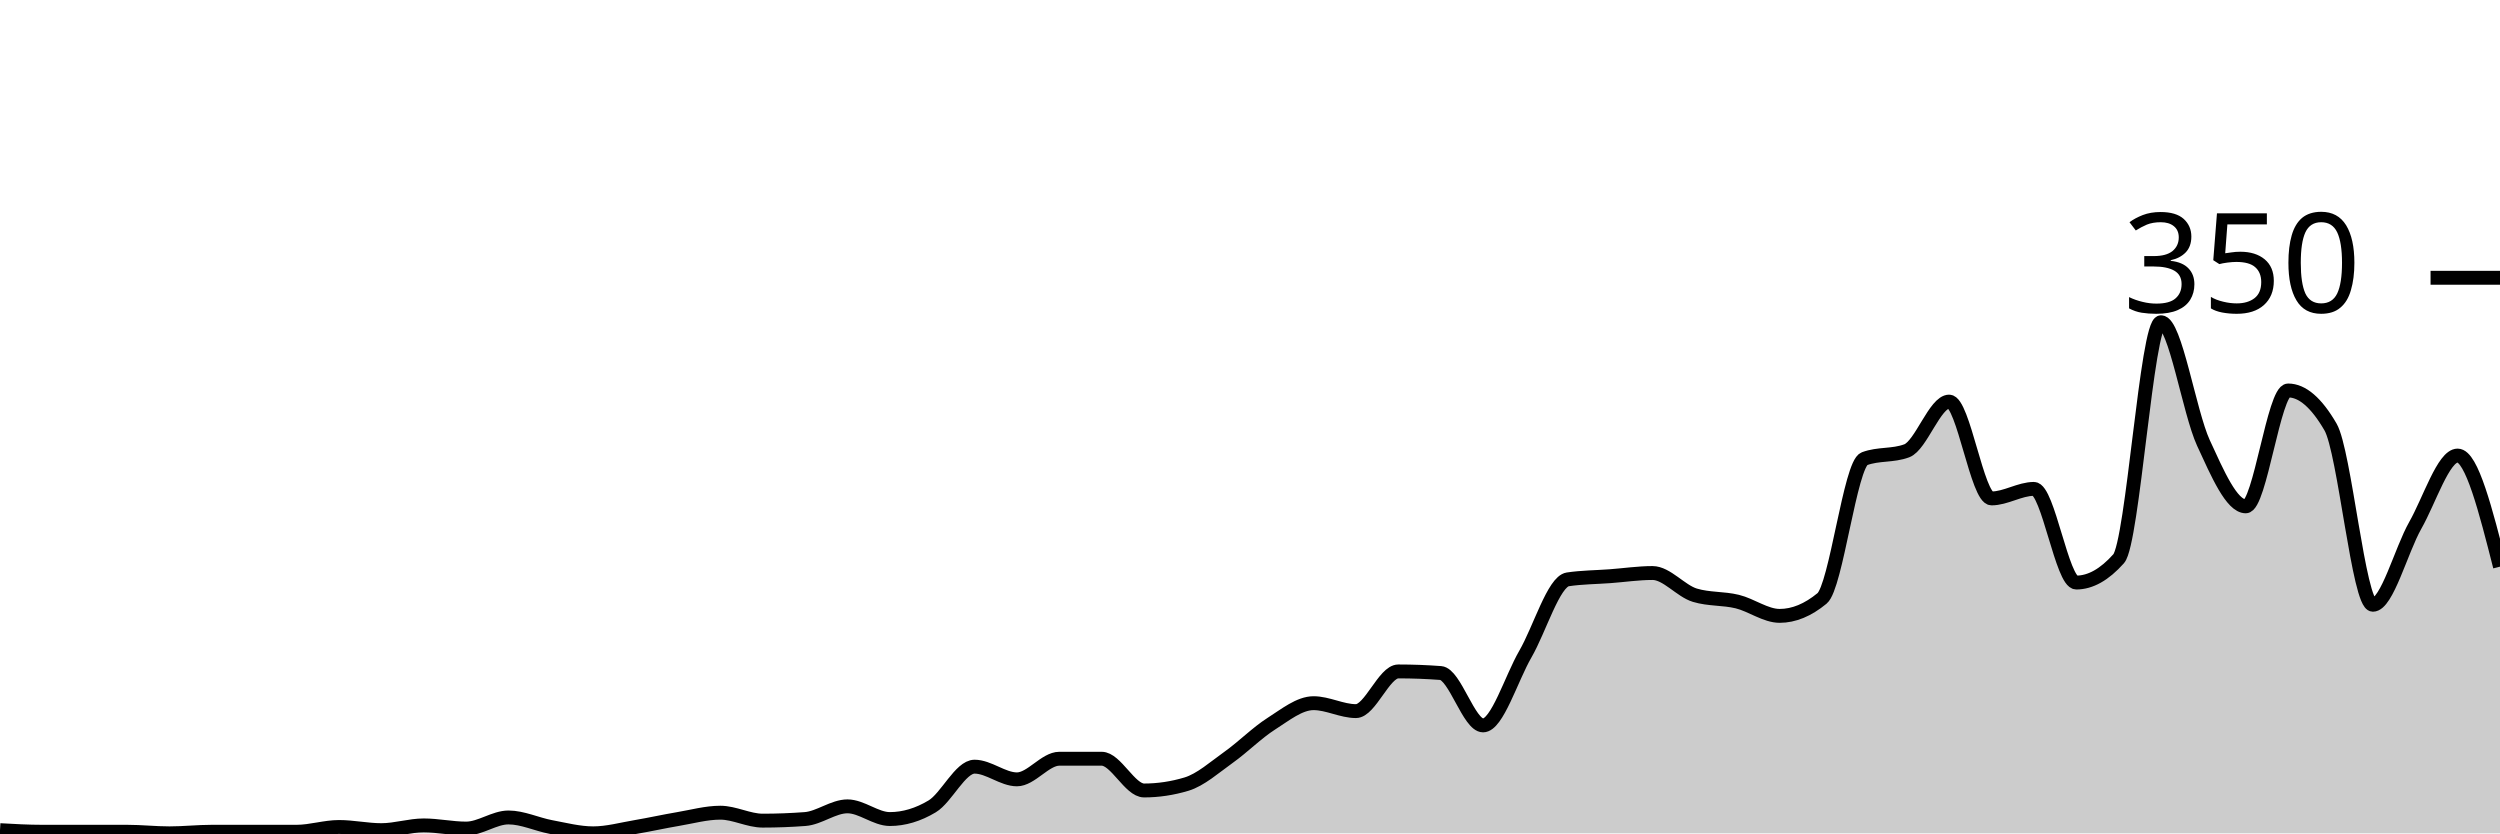
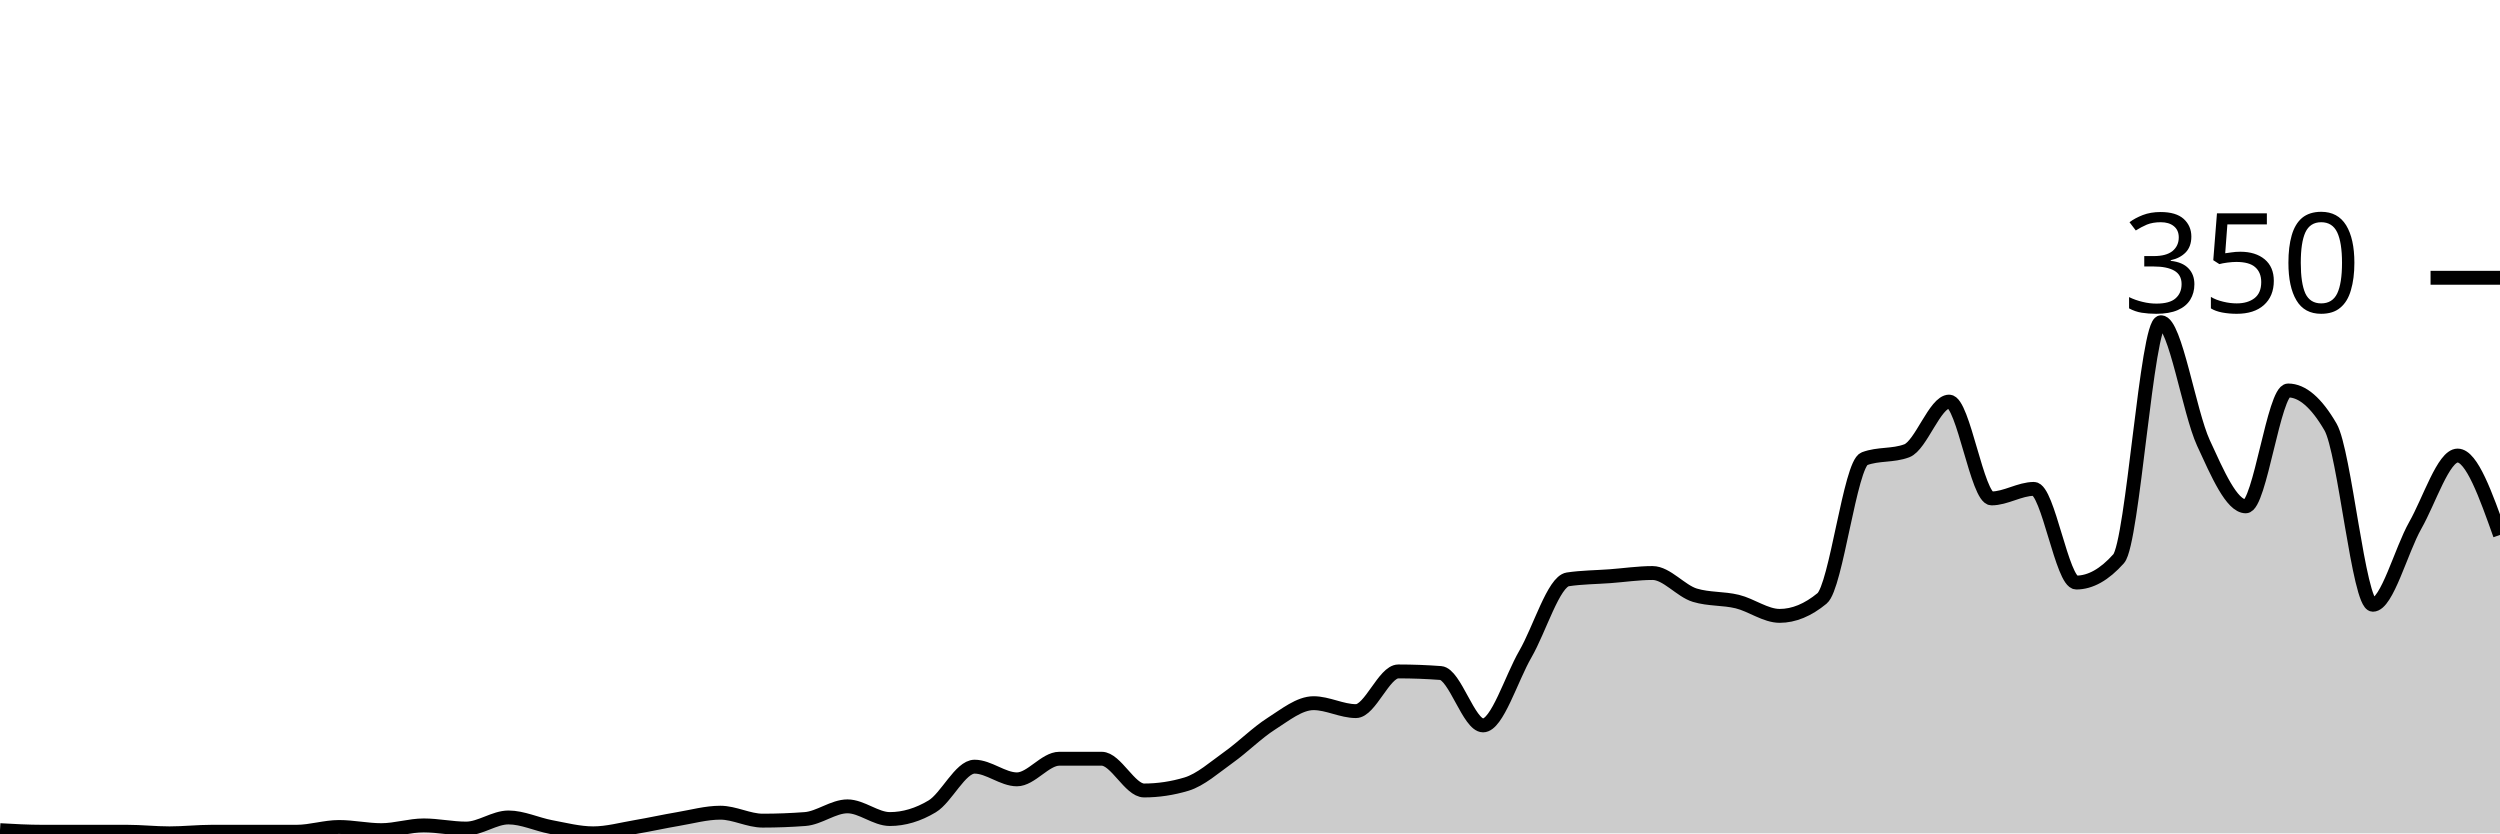
<svg xmlns="http://www.w3.org/2000/svg" viewBox="0 0 180 60">
  <g transform="translate(0,20)">
-     <path class="area" fill="rgba(0, 0, 0, 0.2)" d="M0,39.771C1.017,39.829,2.034,39.886,3.051,39.886C4.068,39.886,5.085,39.886,6.102,39.886C7.119,39.886,8.136,39.886,9.153,39.886C10.169,39.886,11.186,40,12.203,40C13.22,40,14.237,39.886,15.254,39.886C16.271,39.886,17.288,39.886,18.305,39.886C19.322,39.886,20.339,39.886,21.356,39.886C22.373,39.886,23.39,39.543,24.407,39.543C25.424,39.543,26.441,39.771,27.458,39.771C28.475,39.771,29.492,39.429,30.508,39.429C31.525,39.429,32.542,39.657,33.559,39.657C34.576,39.657,35.593,38.857,36.61,38.857C37.627,38.857,38.644,39.352,39.661,39.543C40.678,39.733,41.695,40,42.712,40C43.729,40,44.746,39.714,45.763,39.543C46.78,39.371,47.797,39.143,48.814,38.971C49.831,38.8,50.847,38.514,51.864,38.514C52.881,38.514,53.898,39.086,54.915,39.086C55.932,39.086,56.949,39.048,57.966,38.971C58.983,38.895,60,38.057,61.017,38.057C62.034,38.057,63.051,38.971,64.068,38.971C65.085,38.971,66.102,38.667,67.119,38.057C68.136,37.448,69.153,35.2,70.169,35.2C71.186,35.2,72.203,36.114,73.22,36.114C74.237,36.114,75.254,34.629,76.271,34.629C77.288,34.629,78.305,34.629,79.322,34.629C80.339,34.629,81.356,36.914,82.373,36.914C83.39,36.914,84.407,36.762,85.424,36.457C86.441,36.152,87.458,35.238,88.475,34.514C89.492,33.79,90.508,32.762,91.525,32.114C92.542,31.467,93.559,30.629,94.576,30.629C95.593,30.629,96.61,31.2,97.627,31.2C98.644,31.2,99.661,28.343,100.678,28.343C101.695,28.343,102.712,28.381,103.729,28.457C104.746,28.533,105.763,32.229,106.78,32.229C107.797,32.229,108.814,28.838,109.831,27.086C110.847,25.333,111.864,21.867,112.881,21.714C113.898,21.562,114.915,21.562,115.932,21.486C116.949,21.41,117.966,21.257,118.983,21.257C120,21.257,121.017,22.552,122.034,22.857C123.051,23.162,124.068,23.067,125.085,23.314C126.102,23.562,127.119,24.343,128.136,24.343C129.153,24.343,130.169,23.924,131.186,23.086C132.203,22.248,133.22,13.41,134.237,13.029C135.254,12.648,136.271,12.838,137.288,12.457C138.305,12.076,139.322,8.914,140.339,8.914C141.356,8.914,142.373,15.886,143.39,15.886C144.407,15.886,145.424,15.2,146.441,15.2C147.458,15.2,148.475,21.943,149.492,21.943C150.508,21.943,151.525,21.371,152.542,20.229C153.559,19.086,154.576,3.2,155.593,3.2C156.61,3.2,157.627,9.676,158.644,11.886C159.661,14.095,160.678,16.457,161.695,16.457C162.712,16.457,163.729,8.114,164.746,8.114C165.763,8.114,166.78,8.99,167.797,10.743C168.814,12.495,169.831,23.543,170.847,23.543C171.864,23.543,172.881,19.619,173.898,17.829C174.915,16.038,175.932,12.8,176.949,12.8C177.966,12.8,178.983,16.8,180,20.8L180,40C178.983,40,177.966,40,176.949,40C175.932,40,174.915,40,173.898,40C172.881,40,171.864,40,170.847,40C169.831,40,168.814,40,167.797,40C166.78,40,165.763,40,164.746,40C163.729,40,162.712,40,161.695,40C160.678,40,159.661,40,158.644,40C157.627,40,156.61,40,155.593,40C154.576,40,153.559,40,152.542,40C151.525,40,150.508,40,149.492,40C148.475,40,147.458,40,146.441,40C145.424,40,144.407,40,143.39,40C142.373,40,141.356,40,140.339,40C139.322,40,138.305,40,137.288,40C136.271,40,135.254,40,134.237,40C133.22,40,132.203,40,131.186,40C130.169,40,129.153,40,128.136,40C127.119,40,126.102,40,125.085,40C124.068,40,123.051,40,122.034,40C121.017,40,120,40,118.983,40C117.966,40,116.949,40,115.932,40C114.915,40,113.898,40,112.881,40C111.864,40,110.847,40,109.831,40C108.814,40,107.797,40,106.78,40C105.763,40,104.746,40,103.729,40C102.712,40,101.695,40,100.678,40C99.661,40,98.644,40,97.627,40C96.61,40,95.593,40,94.576,40C93.559,40,92.542,40,91.525,40C90.508,40,89.492,40,88.475,40C87.458,40,86.441,40,85.424,40C84.407,40,83.39,40,82.373,40C81.356,40,80.339,40,79.322,40C78.305,40,77.288,40,76.271,40C75.254,40,74.237,40,73.22,40C72.203,40,71.186,40,70.169,40C69.153,40,68.136,40,67.119,40C66.102,40,65.085,40,64.068,40C63.051,40,62.034,40,61.017,40C60,40,58.983,40,57.966,40C56.949,40,55.932,40,54.915,40C53.898,40,52.881,40,51.864,40C50.847,40,49.831,40,48.814,40C47.797,40,46.78,40,45.763,40C44.746,40,43.729,40,42.712,40C41.695,40,40.678,40,39.661,40C38.644,40,37.627,40,36.61,40C35.593,40,34.576,40,33.559,40C32.542,40,31.525,40,30.508,40C29.492,40,28.475,40,27.458,40C26.441,40,25.424,40,24.407,40C23.39,40,22.373,40,21.356,40C20.339,40,19.322,40,18.305,40C17.288,40,16.271,40,15.254,40C14.237,40,13.22,40,12.203,40C11.186,40,10.169,40,9.153,40C8.136,40,7.119,40,6.102,40C5.085,40,4.068,40,3.051,40C2.034,40,1.017,40,0,40Z" />
-     <path class="line" stroke="black" fill="none" d="M0,39.771C1.017,39.829,2.034,39.886,3.051,39.886C4.068,39.886,5.085,39.886,6.102,39.886C7.119,39.886,8.136,39.886,9.153,39.886C10.169,39.886,11.186,40,12.203,40C13.22,40,14.237,39.886,15.254,39.886C16.271,39.886,17.288,39.886,18.305,39.886C19.322,39.886,20.339,39.886,21.356,39.886C22.373,39.886,23.39,39.543,24.407,39.543C25.424,39.543,26.441,39.771,27.458,39.771C28.475,39.771,29.492,39.429,30.508,39.429C31.525,39.429,32.542,39.657,33.559,39.657C34.576,39.657,35.593,38.857,36.61,38.857C37.627,38.857,38.644,39.352,39.661,39.543C40.678,39.733,41.695,40,42.712,40C43.729,40,44.746,39.714,45.763,39.543C46.78,39.371,47.797,39.143,48.814,38.971C49.831,38.8,50.847,38.514,51.864,38.514C52.881,38.514,53.898,39.086,54.915,39.086C55.932,39.086,56.949,39.048,57.966,38.971C58.983,38.895,60,38.057,61.017,38.057C62.034,38.057,63.051,38.971,64.068,38.971C65.085,38.971,66.102,38.667,67.119,38.057C68.136,37.448,69.153,35.2,70.169,35.2C71.186,35.2,72.203,36.114,73.22,36.114C74.237,36.114,75.254,34.629,76.271,34.629C77.288,34.629,78.305,34.629,79.322,34.629C80.339,34.629,81.356,36.914,82.373,36.914C83.39,36.914,84.407,36.762,85.424,36.457C86.441,36.152,87.458,35.238,88.475,34.514C89.492,33.79,90.508,32.762,91.525,32.114C92.542,31.467,93.559,30.629,94.576,30.629C95.593,30.629,96.61,31.2,97.627,31.2C98.644,31.2,99.661,28.343,100.678,28.343C101.695,28.343,102.712,28.381,103.729,28.457C104.746,28.533,105.763,32.229,106.78,32.229C107.797,32.229,108.814,28.838,109.831,27.086C110.847,25.333,111.864,21.867,112.881,21.714C113.898,21.562,114.915,21.562,115.932,21.486C116.949,21.41,117.966,21.257,118.983,21.257C120,21.257,121.017,22.552,122.034,22.857C123.051,23.162,124.068,23.067,125.085,23.314C126.102,23.562,127.119,24.343,128.136,24.343C129.153,24.343,130.169,23.924,131.186,23.086C132.203,22.248,133.22,13.41,134.237,13.029C135.254,12.648,136.271,12.838,137.288,12.457C138.305,12.076,139.322,8.914,140.339,8.914C141.356,8.914,142.373,15.886,143.39,15.886C144.407,15.886,145.424,15.2,146.441,15.2C147.458,15.2,148.475,21.943,149.492,21.943C150.508,21.943,151.525,21.371,152.542,20.229C153.559,19.086,154.576,3.2,155.593,3.2C156.61,3.2,157.627,9.676,158.644,11.886C159.661,14.095,160.678,16.457,161.695,16.457C162.712,16.457,163.729,8.114,164.746,8.114C165.763,8.114,166.78,8.99,167.797,10.743C168.814,12.495,169.831,23.543,170.847,23.543C171.864,23.543,172.881,19.619,173.898,17.829C174.915,16.038,175.932,12.8,176.949,12.8C177.966,12.8,178.983,16.8,180,20.8" />
+     <path class="area" fill="rgba(0, 0, 0, 0.2)" d="M0,39.771C1.017,39.829,2.034,39.886,3.051,39.886C4.068,39.886,5.085,39.886,6.102,39.886C7.119,39.886,8.136,39.886,9.153,39.886C10.169,39.886,11.186,40,12.203,40C13.22,40,14.237,39.886,15.254,39.886C16.271,39.886,17.288,39.886,18.305,39.886C19.322,39.886,20.339,39.886,21.356,39.886C22.373,39.886,23.39,39.543,24.407,39.543C25.424,39.543,26.441,39.771,27.458,39.771C28.475,39.771,29.492,39.429,30.508,39.429C31.525,39.429,32.542,39.657,33.559,39.657C34.576,39.657,35.593,38.857,36.61,38.857C37.627,38.857,38.644,39.352,39.661,39.543C40.678,39.733,41.695,40,42.712,40C43.729,40,44.746,39.714,45.763,39.543C46.78,39.371,47.797,39.143,48.814,38.971C49.831,38.8,50.847,38.514,51.864,38.514C52.881,38.514,53.898,39.086,54.915,39.086C55.932,39.086,56.949,39.048,57.966,38.971C58.983,38.895,60,38.057,61.017,38.057C62.034,38.057,63.051,38.971,64.068,38.971C65.085,38.971,66.102,38.667,67.119,38.057C68.136,37.448,69.153,35.2,70.169,35.2C71.186,35.2,72.203,36.114,73.22,36.114C74.237,36.114,75.254,34.629,76.271,34.629C77.288,34.629,78.305,34.629,79.322,34.629C80.339,34.629,81.356,36.914,82.373,36.914C83.39,36.914,84.407,36.762,85.424,36.457C86.441,36.152,87.458,35.238,88.475,34.514C89.492,33.79,90.508,32.762,91.525,32.114C92.542,31.467,93.559,30.629,94.576,30.629C95.593,30.629,96.61,31.2,97.627,31.2C98.644,31.2,99.661,28.343,100.678,28.343C101.695,28.343,102.712,28.381,103.729,28.457C104.746,28.533,105.763,32.229,106.78,32.229C107.797,32.229,108.814,28.838,109.831,27.086C110.847,25.333,111.864,21.867,112.881,21.714C113.898,21.562,114.915,21.562,115.932,21.486C116.949,21.41,117.966,21.257,118.983,21.257C120,21.257,121.017,22.552,122.034,22.857C123.051,23.162,124.068,23.067,125.085,23.314C126.102,23.562,127.119,24.343,128.136,24.343C129.153,24.343,130.169,23.924,131.186,23.086C132.203,22.248,133.22,13.41,134.237,13.029C135.254,12.648,136.271,12.838,137.288,12.457C138.305,12.076,139.322,8.914,140.339,8.914C141.356,8.914,142.373,15.886,143.39,15.886C144.407,15.886,145.424,15.2,146.441,15.2C147.458,15.2,148.475,21.943,149.492,21.943C150.508,21.943,151.525,21.371,152.542,20.229C153.559,19.086,154.576,3.2,155.593,3.2C156.61,3.2,157.627,9.676,158.644,11.886C159.661,14.095,160.678,16.457,161.695,16.457C162.712,16.457,163.729,8.114,164.746,8.114C165.763,8.114,166.78,8.99,167.797,10.743C168.814,12.495,169.831,23.543,170.847,23.543C171.864,23.543,172.881,19.619,173.898,17.829C174.915,16.038,175.932,12.8,176.949,12.8C177.966,12.8,178.983,15.657,180,18.514L180,40C178.983,40,177.966,40,176.949,40C175.932,40,174.915,40,173.898,40C172.881,40,171.864,40,170.847,40C169.831,40,168.814,40,167.797,40C166.78,40,165.763,40,164.746,40C163.729,40,162.712,40,161.695,40C160.678,40,159.661,40,158.644,40C157.627,40,156.61,40,155.593,40C154.576,40,153.559,40,152.542,40C151.525,40,150.508,40,149.492,40C148.475,40,147.458,40,146.441,40C145.424,40,144.407,40,143.39,40C142.373,40,141.356,40,140.339,40C139.322,40,138.305,40,137.288,40C136.271,40,135.254,40,134.237,40C133.22,40,132.203,40,131.186,40C130.169,40,129.153,40,128.136,40C127.119,40,126.102,40,125.085,40C124.068,40,123.051,40,122.034,40C121.017,40,120,40,118.983,40C117.966,40,116.949,40,115.932,40C114.915,40,113.898,40,112.881,40C111.864,40,110.847,40,109.831,40C108.814,40,107.797,40,106.78,40C105.763,40,104.746,40,103.729,40C102.712,40,101.695,40,100.678,40C99.661,40,98.644,40,97.627,40C96.61,40,95.593,40,94.576,40C93.559,40,92.542,40,91.525,40C90.508,40,89.492,40,88.475,40C87.458,40,86.441,40,85.424,40C84.407,40,83.39,40,82.373,40C81.356,40,80.339,40,79.322,40C78.305,40,77.288,40,76.271,40C75.254,40,74.237,40,73.22,40C72.203,40,71.186,40,70.169,40C69.153,40,68.136,40,67.119,40C66.102,40,65.085,40,64.068,40C63.051,40,62.034,40,61.017,40C60,40,58.983,40,57.966,40C56.949,40,55.932,40,54.915,40C53.898,40,52.881,40,51.864,40C50.847,40,49.831,40,48.814,40C47.797,40,46.78,40,45.763,40C44.746,40,43.729,40,42.712,40C41.695,40,40.678,40,39.661,40C38.644,40,37.627,40,36.61,40C35.593,40,34.576,40,33.559,40C32.542,40,31.525,40,30.508,40C29.492,40,28.475,40,27.458,40C26.441,40,25.424,40,24.407,40C23.39,40,22.373,40,21.356,40C20.339,40,19.322,40,18.305,40C17.288,40,16.271,40,15.254,40C14.237,40,13.22,40,12.203,40C11.186,40,10.169,40,9.153,40C8.136,40,7.119,40,6.102,40C5.085,40,4.068,40,3.051,40C2.034,40,1.017,40,0,40Z" />
+     <path class="line" stroke="black" fill="none" d="M0,39.771C1.017,39.829,2.034,39.886,3.051,39.886C4.068,39.886,5.085,39.886,6.102,39.886C7.119,39.886,8.136,39.886,9.153,39.886C10.169,39.886,11.186,40,12.203,40C13.22,40,14.237,39.886,15.254,39.886C16.271,39.886,17.288,39.886,18.305,39.886C19.322,39.886,20.339,39.886,21.356,39.886C22.373,39.886,23.39,39.543,24.407,39.543C25.424,39.543,26.441,39.771,27.458,39.771C28.475,39.771,29.492,39.429,30.508,39.429C31.525,39.429,32.542,39.657,33.559,39.657C34.576,39.657,35.593,38.857,36.61,38.857C37.627,38.857,38.644,39.352,39.661,39.543C40.678,39.733,41.695,40,42.712,40C43.729,40,44.746,39.714,45.763,39.543C46.78,39.371,47.797,39.143,48.814,38.971C49.831,38.8,50.847,38.514,51.864,38.514C52.881,38.514,53.898,39.086,54.915,39.086C55.932,39.086,56.949,39.048,57.966,38.971C58.983,38.895,60,38.057,61.017,38.057C62.034,38.057,63.051,38.971,64.068,38.971C65.085,38.971,66.102,38.667,67.119,38.057C68.136,37.448,69.153,35.2,70.169,35.2C71.186,35.2,72.203,36.114,73.22,36.114C74.237,36.114,75.254,34.629,76.271,34.629C77.288,34.629,78.305,34.629,79.322,34.629C80.339,34.629,81.356,36.914,82.373,36.914C83.39,36.914,84.407,36.762,85.424,36.457C86.441,36.152,87.458,35.238,88.475,34.514C89.492,33.79,90.508,32.762,91.525,32.114C92.542,31.467,93.559,30.629,94.576,30.629C95.593,30.629,96.61,31.2,97.627,31.2C98.644,31.2,99.661,28.343,100.678,28.343C101.695,28.343,102.712,28.381,103.729,28.457C104.746,28.533,105.763,32.229,106.78,32.229C107.797,32.229,108.814,28.838,109.831,27.086C110.847,25.333,111.864,21.867,112.881,21.714C113.898,21.562,114.915,21.562,115.932,21.486C116.949,21.41,117.966,21.257,118.983,21.257C120,21.257,121.017,22.552,122.034,22.857C123.051,23.162,124.068,23.067,125.085,23.314C126.102,23.562,127.119,24.343,128.136,24.343C129.153,24.343,130.169,23.924,131.186,23.086C132.203,22.248,133.22,13.41,134.237,13.029C135.254,12.648,136.271,12.838,137.288,12.457C138.305,12.076,139.322,8.914,140.339,8.914C141.356,8.914,142.373,15.886,143.39,15.886C144.407,15.886,145.424,15.2,146.441,15.2C147.458,15.2,148.475,21.943,149.492,21.943C150.508,21.943,151.525,21.371,152.542,20.229C153.559,19.086,154.576,3.2,155.593,3.2C156.61,3.2,157.627,9.676,158.644,11.886C159.661,14.095,160.678,16.457,161.695,16.457C162.712,16.457,163.729,8.114,164.746,8.114C165.763,8.114,166.78,8.99,167.797,10.743C168.814,12.495,169.831,23.543,170.847,23.543C171.864,23.543,172.881,19.619,173.898,17.829C174.915,16.038,175.932,12.8,176.949,12.8C177.966,12.8,178.983,15.657,180,18.514" />
    <path class="axis-ceiling" stroke-width="1" stroke="black" fill="none" d="M175,0L180,0" />
    <text class="axis-ceiling-label" font-family="sans-serif" text-anchor="end" font-size="10px" x="170" y="2.5">350</text>
  </g>
</svg>
